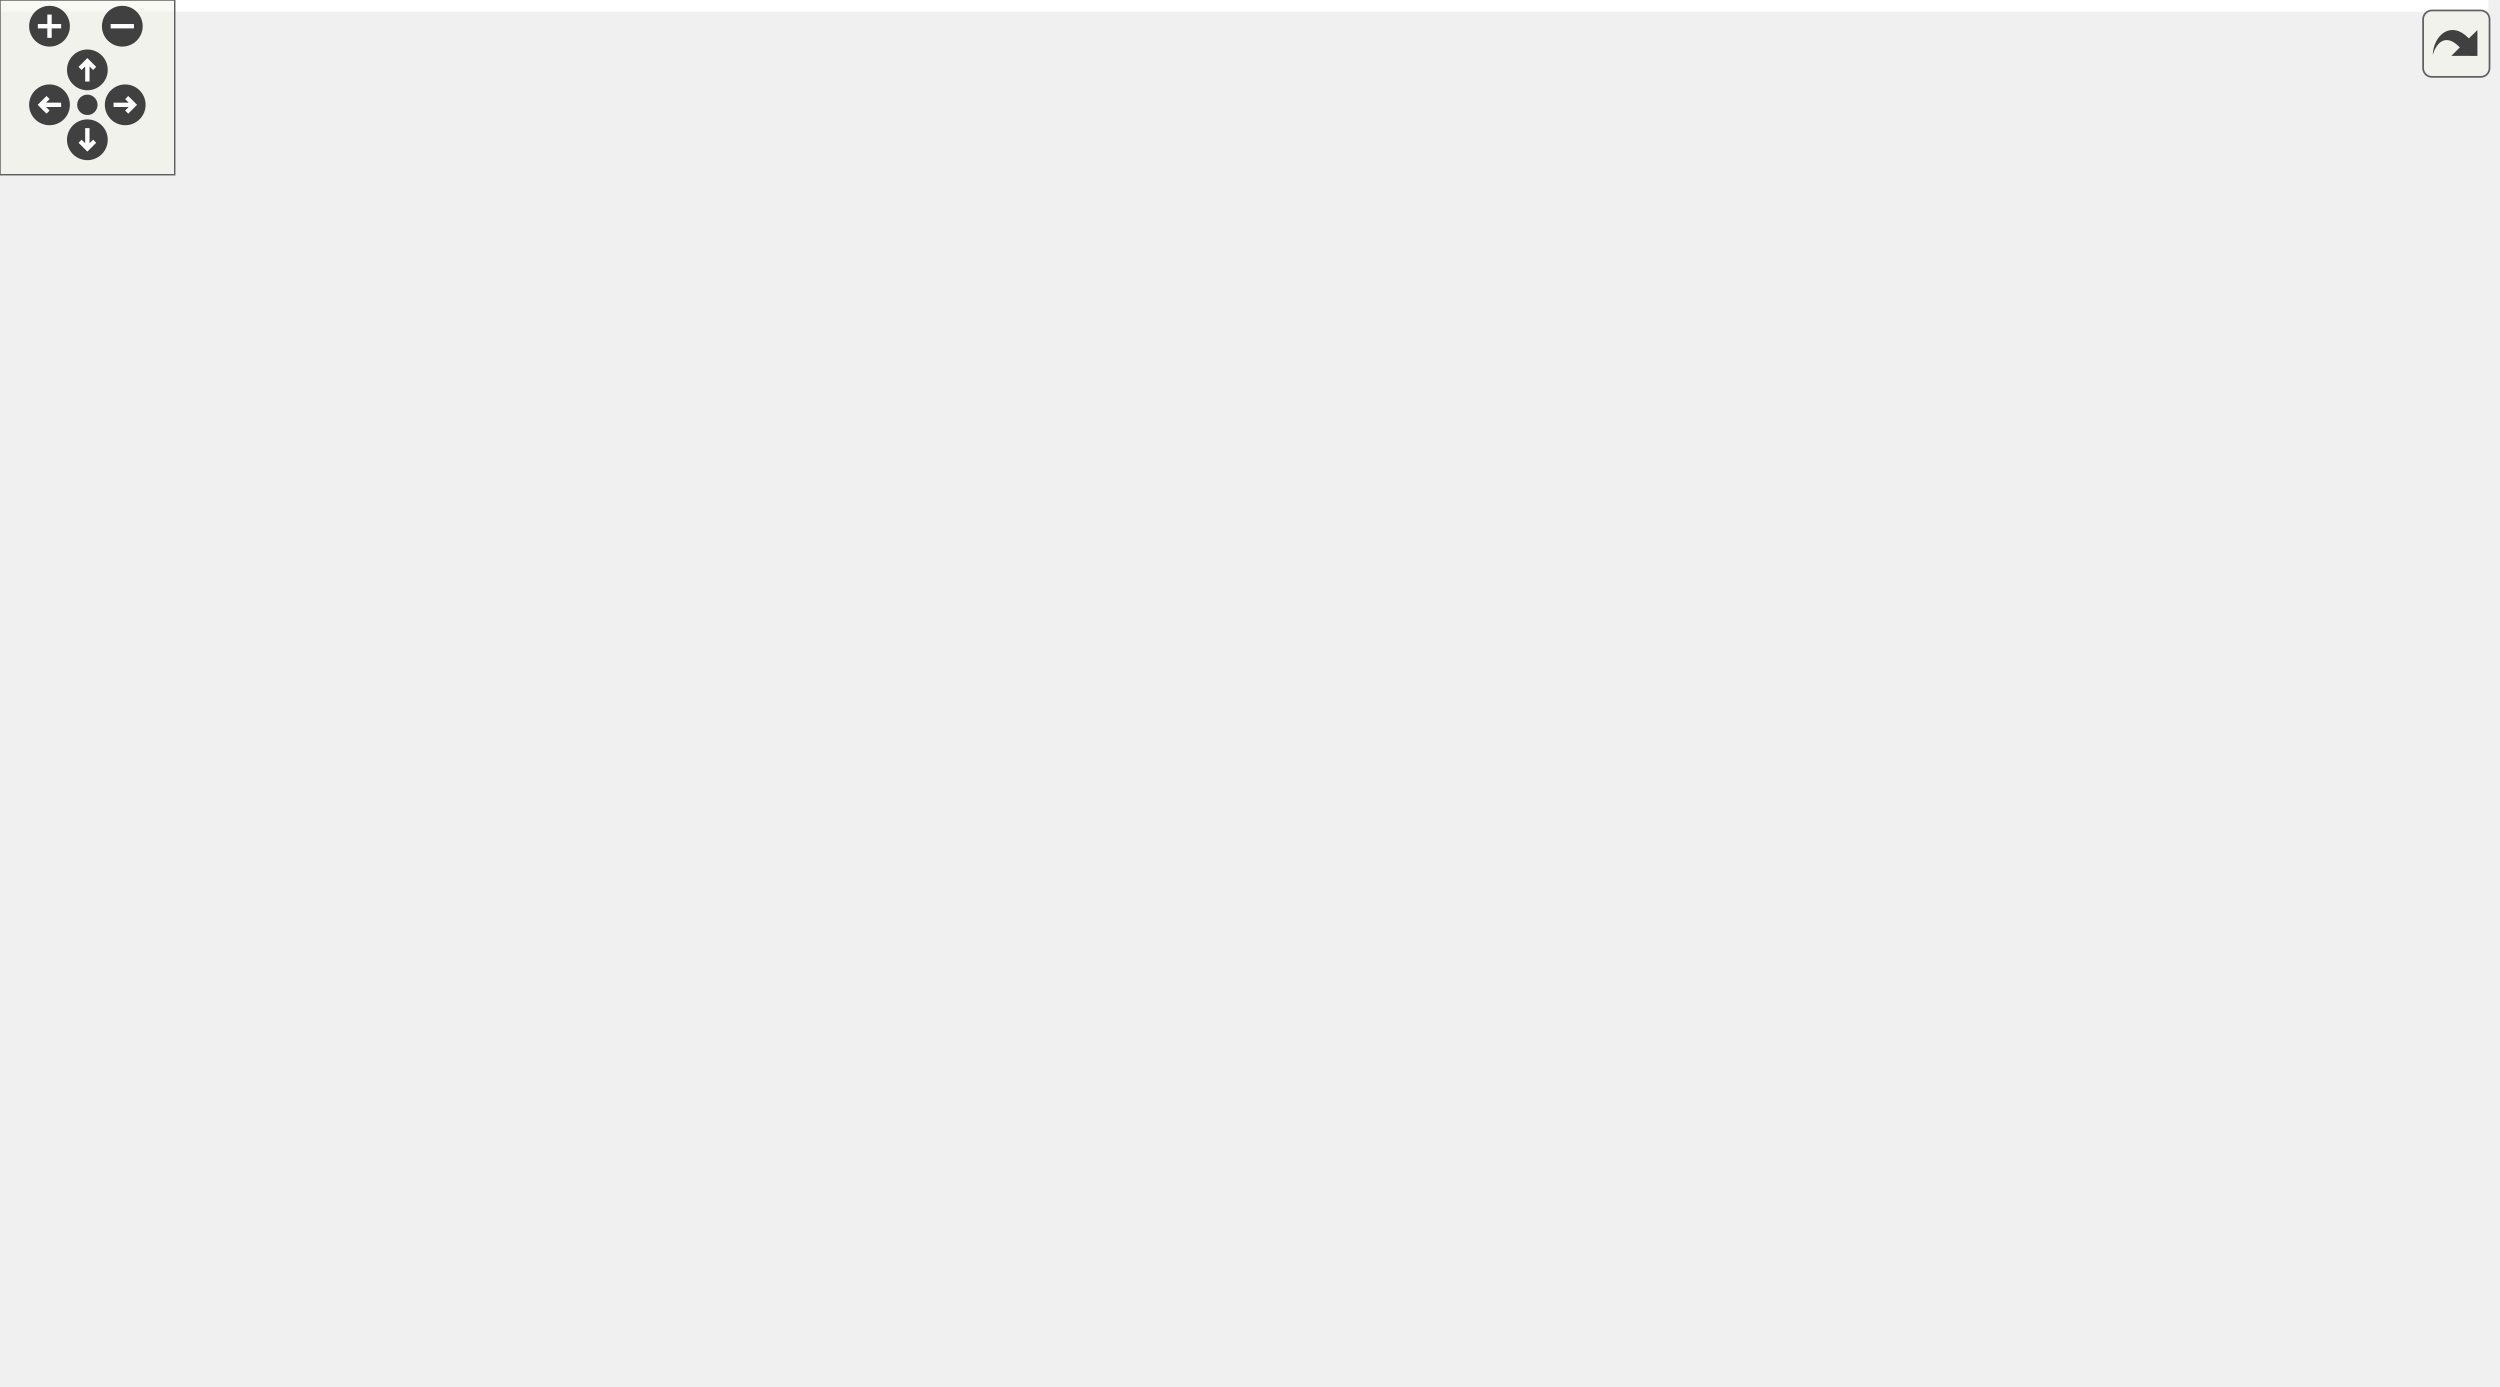
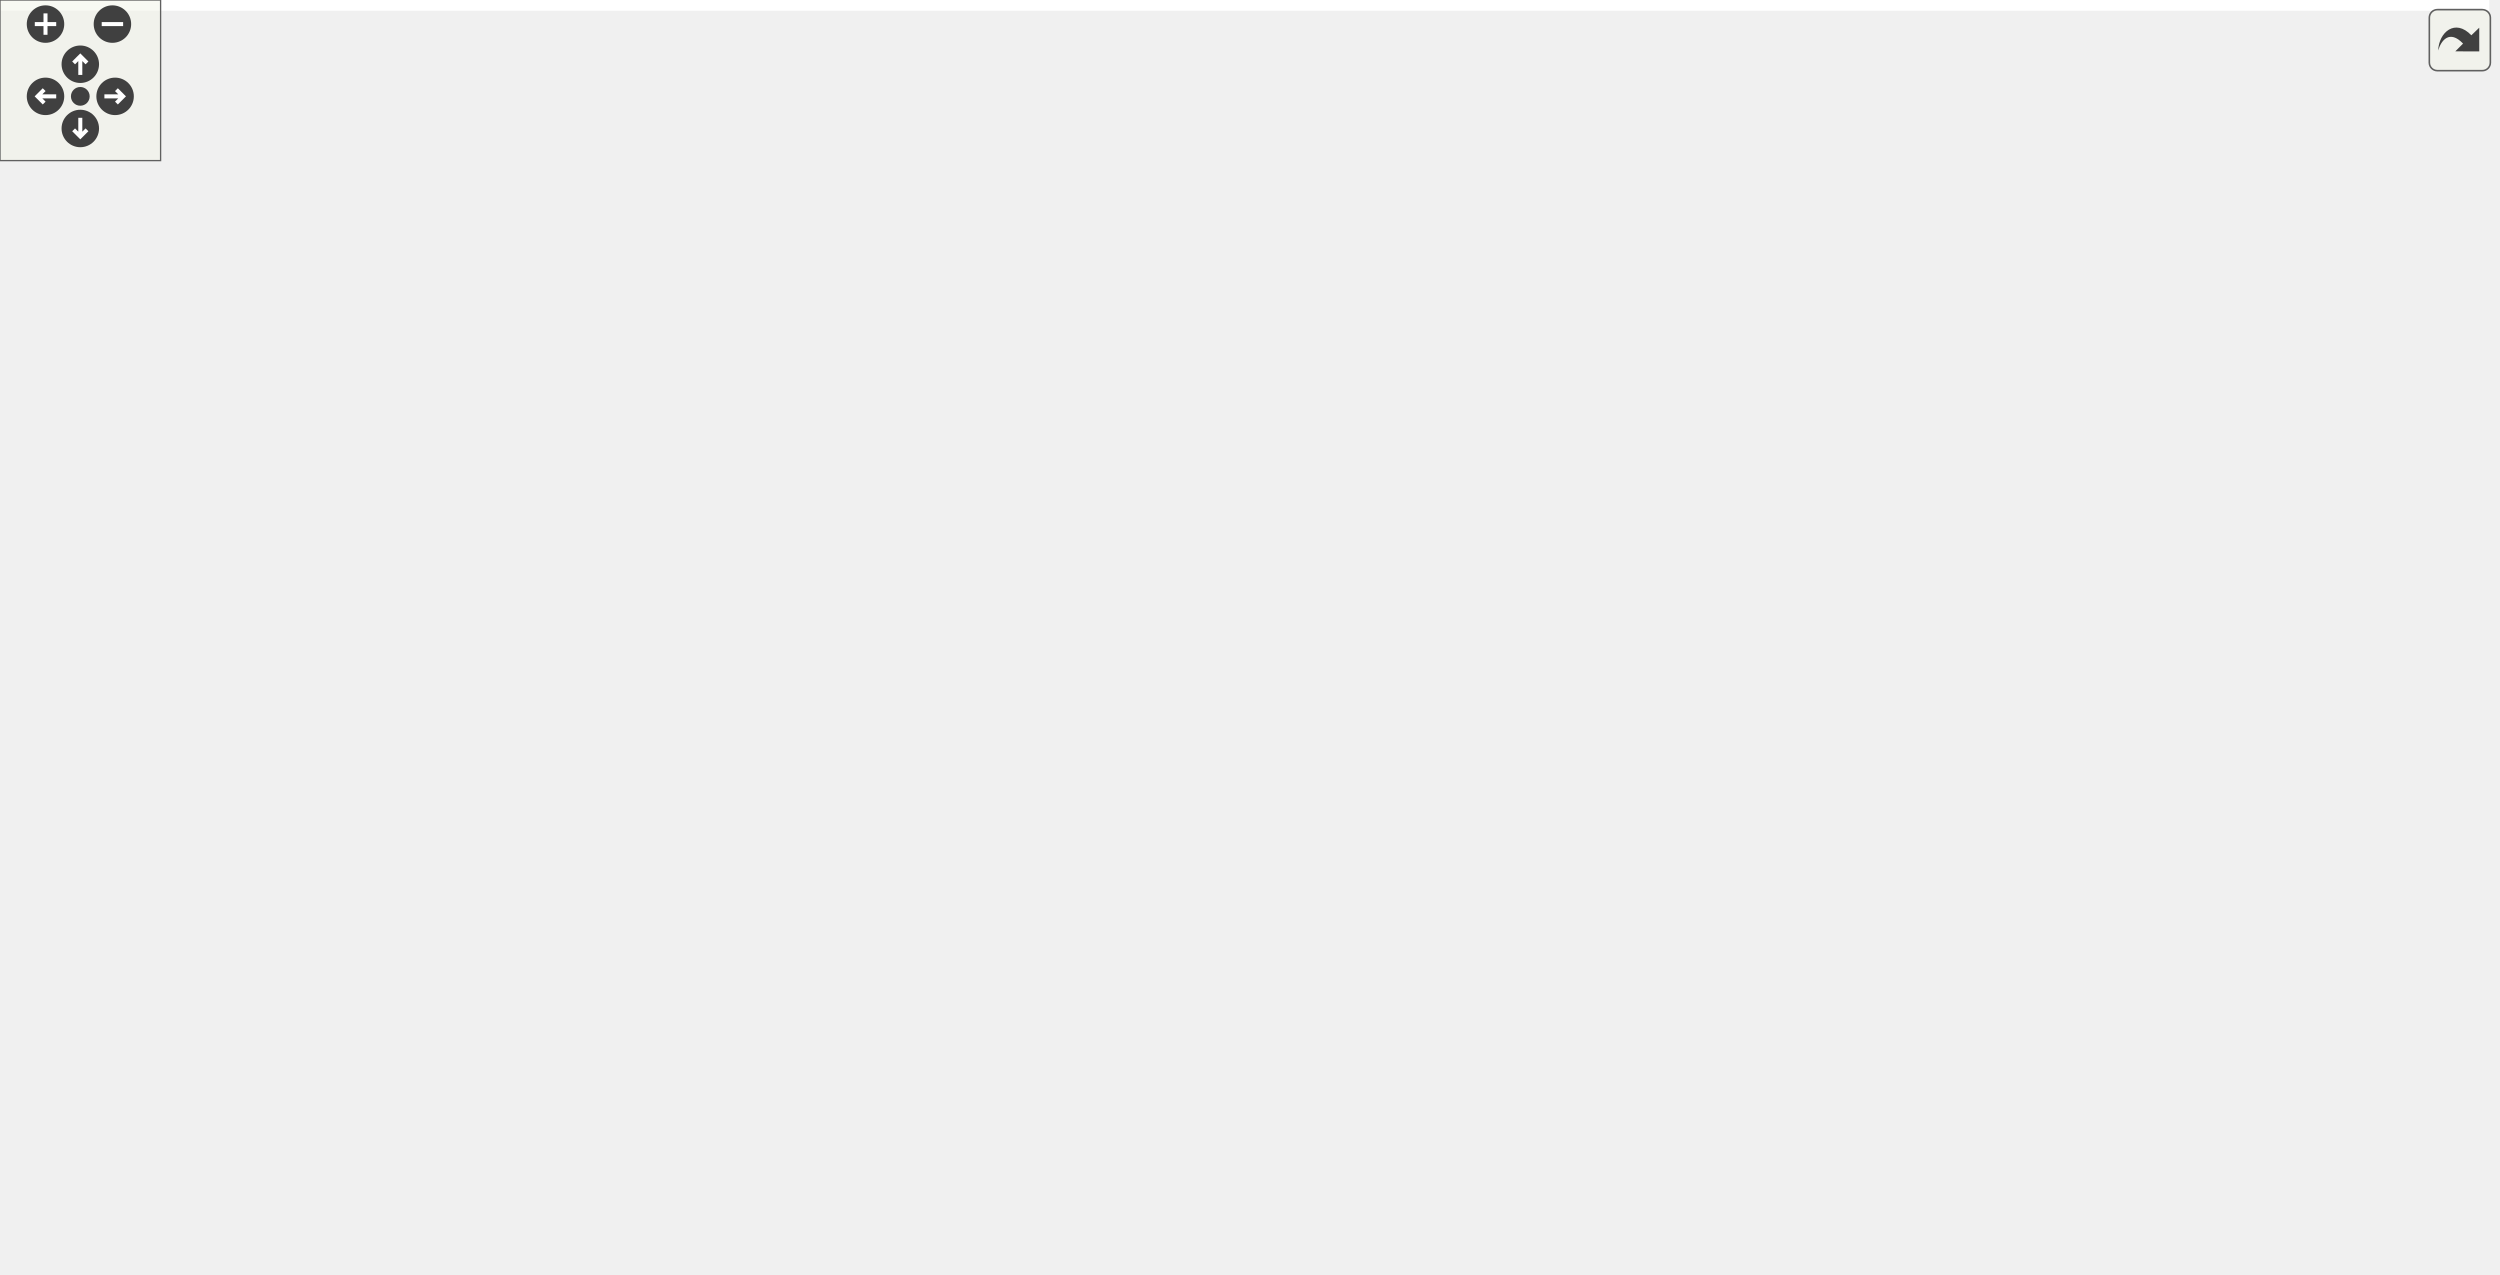
<svg xmlns="http://www.w3.org/2000/svg" xmlns:xlink="http://www.w3.org/1999/xlink" id="main" version="1.1" xml:space="preserve">
  <style type="text/css">
.edge:hover path { stroke: red; }
.edge:hover polygon { stroke: red; fill: red; }
</style>
  <defs>
    <circle id="rim" cx="0" cy="0" r="7" />
    <circle id="rim2" cx="0" cy="0" r="3.5" />
    <g id="zoomPlus">
      <use xlink:href="#rim" fill="#404040">
        <set attributeName="fill" to="#808080" begin="zoomplus.mouseover" end="zoomplus.mouseout" />
      </use>
      <path d="M-4,0h8M0,-4v8" fill="none" stroke="white" stroke-width="1.5" pointer-events="none" />
    </g>
    <g id="zoomMin">
      <use xlink:href="#rim" fill="#404040">
        <set attributeName="fill" to="#808080" begin="zoomminus.mouseover" end="zoomminus.mouseout" />
      </use>
      <path d="M-4,0h8" fill="none" stroke="white" stroke-width="1.5" pointer-events="none" />
    </g>
    <g id="dirArrow">
      <path fill="none" stroke="white" stroke-width="1.5" d="M0,-3.0v7 M-2.5,-0.5L0,-3.0L2.5,-0.5" />
    </g>
    <g id="resetDef">
      <use xlink:href="#rim2" fill="#404040">
        <set attributeName="fill" to="#808080" begin="reset.mouseover" end="reset.mouseout" />
      </use>
    </g>
  </defs>
  <svg id="graph" class="graph">
    <g id="viewport">
-       <polygon fill="white" stroke="none" points="-4,4 -4,-416 854.5,-416 854.5,4 -4,4" />
+       <polygon fill="white" stroke="none" points="-4,4 -4,-416 930,-416 930,4 -4,4" />
      <g id="node1" class="node">
-         <polygon fill="#bfbfbf" stroke="black" points="442,-392.5 442,-411.5 558,-411.5 558,-392.5 442,-392.5" />
-         <text text-anchor="middle" x="500" y="-399.5" font-family="Helvetica,sans-Serif" font-size="10.00">spec/test_framework.h</text>
+         <polygon fill="#bfbfbf" stroke="black" points="474,-392.5 474,-411.5 590,-411.5 590,-392.5 474,-392.5" />
+         <text text-anchor="middle" x="532" y="-399.5" font-family="Helvetica,sans-Serif" font-size="10.00">spec/test_framework.h</text>
      </g>
      <g id="node2" class="node">
        <g id="a_node2">
          <a xlink:href="ceptr_8h_source.html" target="_top" xlink:title="../src/ceptr.h">
-             <polygon fill="white" stroke="black" points="464,-336.5 464,-355.5 536,-355.5 536,-336.5 464,-336.5" />
-             <text text-anchor="middle" x="500" y="-343.5" font-family="Helvetica,sans-Serif" font-size="10.00">../src/ceptr.h</text>
+             <polygon fill="white" stroke="black" points="496,-336.5 496,-355.5 568,-355.5 568,-336.5 496,-336.5" />
+             <text text-anchor="middle" x="532" y="-343.5" font-family="Helvetica,sans-Serif" font-size="10.00">../src/ceptr.h</text>
          </a>
        </g>
      </g>
      <g id="edge1" class="edge">
-         <path fill="none" stroke="midnightblue" d="M500,-392.083C500,-385.006 500,-374.861 500,-365.986" />
-         <polygon fill="midnightblue" stroke="midnightblue" points="503.5,-365.751 500,-355.751 496.5,-365.751 503.5,-365.751" />
+         <path fill="none" stroke="midnightblue" d="M532,-392.083C532,-385.006 532,-374.861 532,-365.986" />
+         <polygon fill="midnightblue" stroke="midnightblue" points="535.5,-365.751 532,-355.751 528.5,-365.751 535.5,-365.751" />
      </g>
      <g id="node3" class="node">
        <polygon fill="white" stroke="#bfbfbf" points="358.5,-0.5 358.5,-19.5 407.5,-19.5 407.5,-0.5 358.5,-0.5" />
        <text text-anchor="middle" x="383" y="-7.5" font-family="Helvetica,sans-Serif" font-size="10.00">string.h</text>
      </g>
      <g id="edge2" class="edge">
-         <path fill="none" stroke="midnightblue" d="M536.137,-336.592C559.087,-329.789 588.265,-318.275 609,-300 633.938,-278.021 646,-268.241 646,-235 646,-235 646,-235 646,-177 646,-117.742 636.237,-93.063 590,-56 563.758,-34.965 469.352,-21.017 417.577,-14.767" />
-         <polygon fill="midnightblue" stroke="midnightblue" points="417.859,-11.276 407.519,-13.585 417.042,-18.228 417.859,-11.276" />
+         <path fill="none" stroke="midnightblue" d="M568.297,-342.038C601.729,-337.656 651.136,-326.811 685,-300 711.062,-279.366 722,-268.241 722,-235 722,-235 722,-235 722,-177 722,-42.535 504.209,-16.979 417.76,-12.131" />
+         <polygon fill="midnightblue" stroke="midnightblue" points="417.815,-8.63 407.653,-11.626 417.466,-15.621 417.815,-8.63" />
      </g>
      <g id="node4" class="node">
        <polygon fill="white" stroke="#bfbfbf" points="535,-56.5 535,-75.5 581,-75.5 581,-56.5 535,-56.5" />
        <text text-anchor="middle" x="558" y="-63.5" font-family="Helvetica,sans-Serif" font-size="10.00">stdio.h</text>
      </g>
      <g id="edge3" class="edge">
-         <path fill="none" stroke="midnightblue" d="M529.99,-336.389C549.098,-329.458 572.996,-317.875 588,-300 607.432,-276.849 608,-265.225 608,-235 608,-235 608,-235 608,-177 608,-141.184 585.76,-104.214 570.945,-83.56" />
-         <polygon fill="midnightblue" stroke="midnightblue" points="573.735,-81.446 564.952,-75.519 568.122,-85.629 573.735,-81.446" />
+         <path fill="none" stroke="midnightblue" d="M532,-336.442C532,-317.936 532,-272.812 532,-235 532,-235 532,-235 532,-177 532,-143.929 543.268,-106.729 550.968,-85.168" />
+         <polygon fill="midnightblue" stroke="midnightblue" points="554.293,-86.268 554.494,-75.675 547.731,-83.831 554.293,-86.268" />
      </g>
      <g id="node5" class="node">
        <polygon fill="white" stroke="#bfbfbf" points="19,-0.5 19,-19.5 67,-19.5 67,-0.5 19,-0.5" />
        <text text-anchor="middle" x="43" y="-7.5" font-family="Helvetica,sans-Serif" font-size="10.00">stdlib.h</text>
      </g>
      <g id="edge4" class="edge">
-         <path fill="none" stroke="midnightblue" d="M463.638,-344.763C348.58,-343.042 0,-329.992 0,-235 0,-235 0,-235 0,-121 0,-86.306 18.785,-49.42 31.523,-28.396" />
+         <path fill="none" stroke="midnightblue" d="M495.852,-345.242C376.113,-345.083 0,-336.506 0,-235 0,-235 0,-235 0,-121 0,-86.306 18.785,-49.42 31.523,-28.396" />
        <polygon fill="midnightblue" stroke="midnightblue" points="34.65,-29.998 37.021,-19.672 28.728,-26.266 34.65,-29.998" />
      </g>
      <g id="node6" class="node">
        <g id="a_node6">
          <a xlink:href="ceptr__error_8h_source.html" target="_top" xlink:title="ceptr_error.h">
-             <polygon fill="white" stroke="black" points="318.5,-168.5 318.5,-187.5 389.5,-187.5 389.5,-168.5 318.5,-168.5" />
-             <text text-anchor="middle" x="354" y="-175.5" font-family="Helvetica,sans-Serif" font-size="10.00">ceptr_error.h</text>
+             <polygon fill="white" stroke="black" points="366.5,-168.5 366.5,-187.5 437.5,-187.5 437.5,-168.5 366.5,-168.5" />
+             <text text-anchor="middle" x="402" y="-175.5" font-family="Helvetica,sans-Serif" font-size="10.00">ceptr_error.h</text>
          </a>
        </g>
      </g>
      <g id="edge5" class="edge">
-         <path fill="none" stroke="midnightblue" d="M492.15,-336.075C468.671,-309.38 398.737,-229.865 368.355,-195.322" />
-         <polygon fill="midnightblue" stroke="midnightblue" points="370.768,-192.766 361.536,-187.568 365.512,-197.389 370.768,-192.766" />
+         <path fill="none" stroke="midnightblue" d="M525.011,-336.075C504.193,-309.493 442.361,-230.538 415.128,-195.763" />
+         <polygon fill="midnightblue" stroke="midnightblue" points="417.631,-193.283 408.71,-187.568 412.12,-197.599 417.631,-193.283" />
      </g>
      <g id="node10" class="node">
        <g id="a_node10">
          <a xlink:href="tree_8h.html" target="_top" xlink:title="semantic trees header file ">
-             <polygon fill="white" stroke="black" points="313.5,-280.5 313.5,-299.5 354.5,-299.5 354.5,-280.5 313.5,-280.5" />
-             <text text-anchor="middle" x="334" y="-287.5" font-family="Helvetica,sans-Serif" font-size="10.00">tree.h</text>
+             <polygon fill="white" stroke="black" points="343.5,-280.5 343.5,-299.5 384.5,-299.5 384.5,-280.5 343.5,-280.5" />
+             <text text-anchor="middle" x="364" y="-287.5" font-family="Helvetica,sans-Serif" font-size="10.00">tree.h</text>
          </a>
        </g>
      </g>
      <g id="edge10" class="edge">
-         <path fill="none" stroke="midnightblue" d="M473.697,-336.444C443.999,-326.783 395.752,-311.088 364.448,-300.905" />
-         <polygon fill="midnightblue" stroke="midnightblue" points="365.516,-297.572 354.924,-297.807 363.351,-304.228 365.516,-297.572" />
-       </g>
-       <g id="node18" class="node">
-         <g id="a_node18">
+         <path fill="none" stroke="midnightblue" d="M505.38,-336.444C475.158,-326.729 425.953,-310.913 394.288,-300.735" />
+         <polygon fill="midnightblue" stroke="midnightblue" points="395.261,-297.372 384.67,-297.644 393.119,-304.036 395.261,-297.372" />
+       </g>
+       <g id="node19" class="node">
+         <g id="a_node19">
          <a xlink:href="stream_8h.html" target="_top" xlink:title="streams abstraction header file ">
-             <polygon fill="white" stroke="black" points="484.5,-224.5 484.5,-243.5 539.5,-243.5 539.5,-224.5 484.5,-224.5" />
-             <text text-anchor="middle" x="512" y="-231.5" font-family="Helvetica,sans-Serif" font-size="10.00">stream.h</text>
-           </a>
-         </g>
-       </g>
-       <g id="edge35" class="edge">
-         <path fill="none" stroke="midnightblue" d="M500.942,-336.368C502.878,-318.617 507.345,-277.666 509.971,-253.597" />
-         <polygon fill="midnightblue" stroke="midnightblue" points="513.458,-253.912 511.063,-243.591 506.499,-253.153 513.458,-253.912" />
-       </g>
-       <g id="node20" class="node">
-         <g id="a_node20">
-           <a xlink:href="mtree_8h.html" target="_top" xlink:title="semantic tree matrix header file `` ">
-             <polygon fill="white" stroke="black" points="110,-224.5 110,-243.5 160,-243.5 160,-224.5 110,-224.5" />
-             <text text-anchor="middle" x="135" y="-231.5" font-family="Helvetica,sans-Serif" font-size="10.00">mtree.h</text>
-           </a>
-         </g>
-       </g>
-       <g id="edge29" class="edge">
-         <path fill="none" stroke="midnightblue" d="M463.833,-338.293C424.194,-330.573 358.927,-316.776 304,-300 253.867,-284.688 197.341,-261.745 164.021,-247.609" />
-         <polygon fill="midnightblue" stroke="midnightblue" points="165.028,-244.234 154.457,-243.523 162.278,-250.671 165.028,-244.234" />
+             <polygon fill="white" stroke="black" points="560.5,-224.5 560.5,-243.5 615.5,-243.5 615.5,-224.5 560.5,-224.5" />
+             <text text-anchor="middle" x="588" y="-231.5" font-family="Helvetica,sans-Serif" font-size="10.00">stream.h</text>
+           </a>
+         </g>
+       </g>
+       <g id="edge36" class="edge">
+         <path fill="none" stroke="midnightblue" d="M536.394,-336.368C545.554,-318.376 566.847,-276.55 579.026,-252.627" />
+         <polygon fill="midnightblue" stroke="midnightblue" points="582.208,-254.091 583.626,-243.591 575.97,-250.915 582.208,-254.091" />
      </g>
      <g id="node21" class="node">
        <g id="a_node21">
+           <a xlink:href="mtree_8h.html" target="_top" xlink:title="semantic tree matrix header file `` ">
+             <polygon fill="white" stroke="black" points="134,-224.5 134,-243.5 184,-243.5 184,-224.5 134,-224.5" />
+             <text text-anchor="middle" x="159" y="-231.5" font-family="Helvetica,sans-Serif" font-size="10.00">mtree.h</text>
+           </a>
+         </g>
+       </g>
+       <g id="edge30" class="edge">
+         <path fill="none" stroke="midnightblue" d="M495.861,-338.28C455.884,-330.501 389.744,-316.608 334,-300 282.124,-284.545 223.452,-261.59 188.93,-247.499" />
+         <polygon fill="midnightblue" stroke="midnightblue" points="190.023,-244.164 179.443,-243.601 187.363,-250.639 190.023,-244.164" />
+       </g>
+       <g id="node22" class="node">
+         <g id="a_node22">
          <a xlink:href="util_8h.html" target="_top" xlink:title="util.h">
-             <polygon fill="white" stroke="black" points="677,-112.5 677,-131.5 715,-131.5 715,-112.5 677,-112.5" />
-             <text text-anchor="middle" x="696" y="-119.5" font-family="Helvetica,sans-Serif" font-size="10.00">util.h</text>
-           </a>
-         </g>
-       </g>
-       <g id="edge36" class="edge">
-         <path fill="none" stroke="midnightblue" d="M536.005,-345.106C572.562,-343.17 628.183,-334.247 660,-300 701.215,-255.638 700.736,-177.492 698.012,-141.77" />
-         <polygon fill="midnightblue" stroke="midnightblue" points="701.493,-141.4 697.099,-131.759 694.522,-142.036 701.493,-141.4" />
-       </g>
-       <g id="node24" class="node">
-         <g id="a_node24">
+             <polygon fill="white" stroke="black" points="753,-112.5 753,-131.5 791,-131.5 791,-112.5 753,-112.5" />
+             <text text-anchor="middle" x="772" y="-119.5" font-family="Helvetica,sans-Serif" font-size="10.00">util.h</text>
+           </a>
+         </g>
+       </g>
+       <g id="edge37" class="edge">
+         <path fill="none" stroke="midnightblue" d="M568.342,-341.701C620.535,-336.206 712.983,-323.399 736,-300 778.464,-256.831 777.35,-178.079 774.239,-141.986" />
+         <polygon fill="midnightblue" stroke="midnightblue" points="777.703,-141.462 773.211,-131.866 770.739,-142.169 777.703,-141.462" />
+       </g>
+       <g id="node25" class="node">
+         <g id="a_node25">
          <a xlink:href="debug_8h.html" target="_top" xlink:title="debug.h">
-             <polygon fill="white" stroke="black" points="528.5,-280.5 528.5,-299.5 579.5,-299.5 579.5,-280.5 528.5,-280.5" />
-             <text text-anchor="middle" x="554" y="-287.5" font-family="Helvetica,sans-Serif" font-size="10.00">debug.h</text>
-           </a>
-         </g>
-       </g>
-       <g id="edge41" class="edge">
-         <path fill="none" stroke="midnightblue" d="M508.917,-336.083C516.78,-328.22 528.431,-316.569 537.919,-307.081" />
-         <polygon fill="midnightblue" stroke="midnightblue" points="540.653,-309.297 545.249,-299.751 535.703,-304.347 540.653,-309.297" />
+             <polygon fill="white" stroke="black" points="625.5,-280.5 625.5,-299.5 676.5,-299.5 676.5,-280.5 625.5,-280.5" />
+             <text text-anchor="middle" x="651" y="-287.5" font-family="Helvetica,sans-Serif" font-size="10.00">debug.h</text>
+           </a>
+         </g>
+       </g>
+       <g id="edge42" class="edge">
+         <path fill="none" stroke="midnightblue" d="M550.856,-336.444C570.266,-327.636 600.73,-313.812 622.965,-303.722" />
+         <polygon fill="midnightblue" stroke="midnightblue" points="624.572,-306.836 632.232,-299.516 621.68,-300.462 624.572,-306.836" />
      </g>
      <g id="edge6" class="edge">
-         <path fill="none" stroke="midnightblue" d="M370.008,-168.368C405.461,-149.251 490.812,-103.229 533.221,-80.361" />
-         <polygon fill="midnightblue" stroke="midnightblue" points="534.926,-83.418 542.067,-75.591 531.604,-77.257 534.926,-83.418" />
+         <path fill="none" stroke="midnightblue" d="M414.241,-168.368C440.897,-149.573 504.438,-104.768 537.389,-81.533" />
+         <polygon fill="midnightblue" stroke="midnightblue" points="539.66,-84.215 545.816,-75.591 535.626,-78.494 539.66,-84.215" />
      </g>
      <g id="node7" class="node">
        <polygon fill="white" stroke="#bfbfbf" points="308,-112.5 308,-131.5 358,-131.5 358,-112.5 308,-112.5" />
        <text text-anchor="middle" x="333" y="-119.5" font-family="Helvetica,sans-Serif" font-size="10.00">signal.h</text>
      </g>
      <g id="edge7" class="edge">
-         <path fill="none" stroke="midnightblue" d="M350.532,-168.083C347.688,-160.77 343.571,-150.181 340.04,-141.103" />
-         <polygon fill="midnightblue" stroke="midnightblue" points="343.29,-139.803 336.403,-131.751 336.766,-142.34 343.29,-139.803" />
+         <path fill="none" stroke="midnightblue" d="M390.914,-168.324C380.514,-160.185 364.739,-147.839 352.278,-138.087" />
+         <polygon fill="midnightblue" stroke="midnightblue" points="354.32,-135.241 344.288,-131.834 350.006,-140.753 354.32,-135.241" />
      </g>
      <g id="node8" class="node">
        <polygon fill="white" stroke="#bfbfbf" points="376,-112.5 376,-131.5 428,-131.5 428,-112.5 376,-112.5" />
        <text text-anchor="middle" x="402" y="-119.5" font-family="Helvetica,sans-Serif" font-size="10.00">assert.h</text>
      </g>
      <g id="edge8" class="edge">
-         <path fill="none" stroke="midnightblue" d="M361.926,-168.083C368.846,-160.298 379.065,-148.801 387.452,-139.367" />
-         <polygon fill="midnightblue" stroke="midnightblue" points="390.194,-141.55 394.221,-131.751 384.962,-136.9 390.194,-141.55" />
+         <path fill="none" stroke="midnightblue" d="M402,-168.083C402,-161.006 402,-150.861 402,-141.986" />
+         <polygon fill="midnightblue" stroke="midnightblue" points="405.5,-141.751 402,-131.751 398.5,-141.751 405.5,-141.751" />
      </g>
      <g id="node9" class="node">
        <polygon fill="white" stroke="#bfbfbf" points="236,-112.5 236,-131.5 290,-131.5 290,-112.5 236,-112.5" />
        <text text-anchor="middle" x="263" y="-119.5" font-family="Helvetica,sans-Serif" font-size="10.00">setjmp.h</text>
      </g>
      <g id="edge9" class="edge">
-         <path fill="none" stroke="midnightblue" d="M339.379,-168.324C325.051,-159.822 302.987,-146.729 286.251,-136.797" />
-         <polygon fill="midnightblue" stroke="midnightblue" points="287.97,-133.748 277.584,-131.655 284.398,-139.768 287.97,-133.748" />
+         <path fill="none" stroke="midnightblue" d="M379.975,-168.444C356.896,-159.478 320.438,-145.314 294.359,-135.183" />
+         <polygon fill="midnightblue" stroke="midnightblue" points="295.511,-131.875 284.922,-131.516 292.976,-138.4 295.511,-131.875" />
      </g>
      <g id="edge11" class="edge">
-         <path fill="none" stroke="midnightblue" d="M342.357,-280.413C363.329,-258.189 417.871,-196.032 437,-132 448.678,-92.911 418.261,-49.912 398.468,-27.179" />
-         <polygon fill="midnightblue" stroke="midnightblue" points="400.823,-24.565 391.512,-19.509 395.637,-29.267 400.823,-24.565" />
+         <path fill="none" stroke="midnightblue" d="M374.679,-280.386C393.431,-264.489 431.65,-228.443 446,-188 466.848,-129.246 421.447,-59.56 397.101,-28.017" />
+         <polygon fill="midnightblue" stroke="midnightblue" points="399.556,-25.482 390.59,-19.838 394.08,-29.842 399.556,-25.482" />
      </g>
      <g id="edge12" class="edge">
-         <path fill="none" stroke="midnightblue" d="M313.307,-289.075C270.872,-288.389 172.023,-282.423 101,-244 65.615,-224.857 38,-219.231 38,-179 38,-179 38,-179 38,-121 38,-88.915 40.149,-51.62 41.629,-29.737" />
+         <path fill="none" stroke="midnightblue" d="M343.254,-288.228C300.614,-285.979 200.768,-277.281 125,-244 80.809,-224.589 38,-227.267 38,-179 38,-179 38,-179 38,-121 38,-88.915 40.149,-51.62 41.629,-29.737" />
        <polygon fill="midnightblue" stroke="midnightblue" points="45.135,-29.773 42.346,-19.552 38.153,-29.281 45.135,-29.773" />
      </g>
      <g id="edge13" class="edge">
-         <path fill="none" stroke="midnightblue" d="M335.569,-280.368C338.797,-262.617 346.242,-221.666 350.619,-197.597" />
-         <polygon fill="midnightblue" stroke="midnightblue" points="354.093,-198.056 352.438,-187.591 347.205,-196.804 354.093,-198.056" />
+         <path fill="none" stroke="midnightblue" d="M366.982,-280.368C373.142,-262.537 387.389,-221.295 395.688,-197.272" />
+         <polygon fill="midnightblue" stroke="midnightblue" points="399.075,-198.186 399.032,-187.591 392.459,-195.9 399.075,-198.186" />
      </g>
      <g id="node11" class="node">
        <g id="a_node11">
          <a xlink:href="sys__defs_8h.html" target="_top" xlink:title="Defines types and vars for system defined semantics. ">
-             <polygon fill="white" stroke="black" points="180.5,-168.5 180.5,-187.5 245.5,-187.5 245.5,-168.5 180.5,-168.5" />
-             <text text-anchor="middle" x="213" y="-175.5" font-family="Helvetica,sans-Serif" font-size="10.00">sys_defs.h</text>
+             <polygon fill="white" stroke="black" points="199.5,-168.5 199.5,-187.5 264.5,-187.5 264.5,-168.5 199.5,-168.5" />
+             <text text-anchor="middle" x="232" y="-175.5" font-family="Helvetica,sans-Serif" font-size="10.00">sys_defs.h</text>
          </a>
        </g>
      </g>
      <g id="edge14" class="edge">
-         <path fill="none" stroke="midnightblue" d="M324.505,-280.368C304.095,-261.814 255.804,-217.913 229.981,-194.438" />
-         <polygon fill="midnightblue" stroke="midnightblue" points="232.204,-191.728 222.451,-187.591 227.496,-196.908 232.204,-191.728" />
+         <path fill="none" stroke="midnightblue" d="M353.642,-280.368C331.28,-261.733 278.239,-217.532 250.161,-194.134" />
+         <polygon fill="midnightblue" stroke="midnightblue" points="252.233,-191.305 242.31,-187.591 247.751,-196.682 252.233,-191.305" />
      </g>
      <g id="node12" class="node">
        <g id="a_node12">
          <a xlink:href="ceptr__types_8h_source.html" target="_top" xlink:title="ceptr_types.h">
            <polygon fill="white" stroke="black" points="142,-112.5 142,-131.5 218,-131.5 218,-112.5 142,-112.5" />
            <text text-anchor="middle" x="180" y="-119.5" font-family="Helvetica,sans-Serif" font-size="10.00">ceptr_types.h</text>
          </a>
        </g>
      </g>
-       <g id="edge25" class="edge">
-         <path fill="none" stroke="midnightblue" d="M330.019,-280.462C319.835,-259.312 291.007,-203.633 254,-168 240.584,-155.082 222.826,-144.129 208.069,-136.265" />
-         <polygon fill="midnightblue" stroke="midnightblue" points="209.376,-133.002 198.88,-131.553 206.182,-139.23 209.376,-133.002" />
-       </g>
-       <g id="node17" class="node">
-         <g id="a_node17">
+       <g id="edge26" class="edge">
+         <path fill="none" stroke="midnightblue" d="M359.387,-280.267C347.61,-258.674 314.412,-202.062 273,-168 255.856,-153.899 233.554,-142.915 215.087,-135.33" />
+         <polygon fill="midnightblue" stroke="midnightblue" points="216.14,-131.983 205.554,-131.571 213.573,-138.495 216.14,-131.983" />
+       </g>
+       <g id="node18" class="node">
+         <g id="a_node18">
          <a xlink:href="base__defs_8h.html" target="_top" xlink:title="auto-generated system definitions ">
-             <polygon fill="white" stroke="black" points="178,-224.5 178,-243.5 248,-243.5 248,-224.5 178,-224.5" />
-             <text text-anchor="middle" x="213" y="-231.5" font-family="Helvetica,sans-Serif" font-size="10.00">base_defs.h</text>
-           </a>
-         </g>
-       </g>
-       <g id="edge23" class="edge">
-         <path fill="none" stroke="midnightblue" d="M314.827,-280.444C295.091,-271.636 264.115,-257.812 241.507,-247.722" />
-         <polygon fill="midnightblue" stroke="midnightblue" points="242.641,-244.396 232.083,-243.516 239.789,-250.788 242.641,-244.396" />
-       </g>
-       <g id="edge26" class="edge">
-         <path fill="none" stroke="midnightblue" d="M354.767,-282.7C384.107,-273.799 438.17,-257.398 474.604,-246.345" />
-         <polygon fill="midnightblue" stroke="midnightblue" points="475.825,-249.632 484.378,-243.38 473.793,-242.933 475.825,-249.632" />
+             <polygon fill="white" stroke="black" points="202,-224.5 202,-243.5 272,-243.5 272,-224.5 202,-224.5" />
+             <text text-anchor="middle" x="237" y="-231.5" font-family="Helvetica,sans-Serif" font-size="10.00">base_defs.h</text>
+           </a>
+         </g>
+       </g>
+       <g id="edge24" class="edge">
+         <path fill="none" stroke="midnightblue" d="M343.876,-280.444C322.976,-271.557 290.065,-257.563 266.284,-247.451" />
+         <polygon fill="midnightblue" stroke="midnightblue" points="267.602,-244.208 257.029,-243.516 264.862,-250.65 267.602,-244.208" />
+       </g>
+       <g id="edge27" class="edge">
+         <path fill="none" stroke="midnightblue" d="M384.672,-284.017C422.41,-274.919 502.95,-255.503 550.559,-244.026" />
+         <polygon fill="midnightblue" stroke="midnightblue" points="551.576,-247.381 560.477,-241.635 549.935,-240.576 551.576,-247.381" />
      </g>
      <g id="edge15" class="edge">
-         <path fill="none" stroke="midnightblue" d="M207.551,-168.083C202.986,-160.613 196.332,-149.724 190.707,-140.52" />
-         <polygon fill="midnightblue" stroke="midnightblue" points="193.549,-138.459 185.348,-131.751 187.576,-142.109 193.549,-138.459" />
+         <path fill="none" stroke="midnightblue" d="M223.413,-168.083C215.841,-160.22 204.622,-148.569 195.486,-139.081" />
+         <polygon fill="midnightblue" stroke="midnightblue" points="197.885,-136.527 188.427,-131.751 192.842,-141.382 197.885,-136.527" />
      </g>
      <g id="edge17" class="edge">
        <path fill="none" stroke="midnightblue" d="M218.189,-113.508C221.167,-112.979 224.13,-112.469 227,-112 335.523,-94.246 464.874,-78.105 524.662,-70.927" />
        <polygon fill="midnightblue" stroke="midnightblue" points="525.146,-74.394 534.66,-69.733 524.315,-67.444 525.146,-74.394" />
      </g>
      <g id="node13" class="node">
-         <polygon fill="white" stroke="#bfbfbf" points="671.5,-56.5 671.5,-75.5 720.5,-75.5 720.5,-56.5 671.5,-56.5" />
-         <text text-anchor="middle" x="696" y="-63.5" font-family="Helvetica,sans-Serif" font-size="10.00">stdint.h</text>
+         <polygon fill="white" stroke="#bfbfbf" points="747.5,-56.5 747.5,-75.5 796.5,-75.5 796.5,-56.5 747.5,-56.5" />
+         <text text-anchor="middle" x="772" y="-63.5" font-family="Helvetica,sans-Serif" font-size="10.00">stdint.h</text>
      </g>
      <g id="edge16" class="edge">
-         <path fill="none" stroke="midnightblue" d="M218.169,-113.381C221.152,-112.881 224.122,-112.413 227,-112 311.104,-99.94 567.558,-77.819 661.253,-69.909" />
-         <polygon fill="midnightblue" stroke="midnightblue" points="661.671,-73.386 671.342,-69.058 661.083,-66.41 661.671,-73.386" />
+         <path fill="none" stroke="midnightblue" d="M218.163,-113.339C221.147,-112.848 224.119,-112.394 227,-112 418.887,-85.782 651.019,-72.774 737.418,-68.571" />
+         <polygon fill="midnightblue" stroke="midnightblue" points="737.633,-72.065 747.454,-68.091 737.298,-65.073 737.633,-72.065" />
      </g>
      <g id="node14" class="node">
        <g id="a_node14">
          <a xlink:href="uthash_8h_source.html" target="_top" xlink:title="uthash.h">
            <polygon fill="white" stroke="black" points="104,-56.5 104,-75.5 158,-75.5 158,-56.5 104,-56.5" />
            <text text-anchor="middle" x="131" y="-63.5" font-family="Helvetica,sans-Serif" font-size="10.00">uthash.h</text>
          </a>
        </g>
      </g>
      <g id="edge18" class="edge">
        <path fill="none" stroke="midnightblue" d="M171.909,-112.083C164.845,-104.298 154.412,-92.802 145.851,-83.367" />
        <polygon fill="midnightblue" stroke="midnightblue" points="148.253,-80.805 138.941,-75.751 143.069,-85.509 148.253,-80.805" />
      </g>
+       <g id="node17" class="node">
+         <polygon fill="white" stroke="#bfbfbf" points="214,-56.5 214,-75.5 270,-75.5 270,-56.5 214,-56.5" />
+         <text text-anchor="middle" x="242" y="-63.5" font-family="Helvetica,sans-Serif" font-size="10.00">stdbool.h</text>
+       </g>
+       <g id="edge23" class="edge">
+         <path fill="none" stroke="midnightblue" d="M189.961,-112.324C199.127,-104.341 212.937,-92.313 224.028,-82.653" />
+         <polygon fill="midnightblue" stroke="midnightblue" points="226.615,-85.041 231.857,-75.834 222.018,-79.762 226.615,-85.041" />
+       </g>
      <g id="edge19" class="edge">
        <path fill="none" stroke="midnightblue" d="M158.342,-58.974C162.902,-57.976 167.584,-56.956 172,-56 234.097,-42.563 306.54,-27.176 348.356,-18.323" />
        <polygon fill="midnightblue" stroke="midnightblue" points="349.243,-21.712 358.302,-16.218 347.794,-14.864 349.243,-21.712" />
      </g>
      <g id="edge21" class="edge">
        <path fill="none" stroke="midnightblue" d="M116.861,-56.324C103.134,-47.9 82.064,-34.971 65.936,-25.074" />
        <polygon fill="midnightblue" stroke="midnightblue" points="67.457,-21.902 57.104,-19.654 63.796,-27.868 67.457,-21.902" />
      </g>
      <g id="node15" class="node">
        <polygon fill="white" stroke="#bfbfbf" points="173,-0.5 173,-19.5 225,-19.5 225,-0.5 173,-0.5" />
        <text text-anchor="middle" x="199" y="-7.5" font-family="Helvetica,sans-Serif" font-size="10.00">stddef.h</text>
      </g>
      <g id="edge20" class="edge">
        <path fill="none" stroke="midnightblue" d="M141.925,-56.324C152.175,-48.185 167.721,-35.84 180.001,-26.087" />
        <polygon fill="midnightblue" stroke="midnightblue" points="182.221,-28.794 187.876,-19.834 177.868,-23.312 182.221,-28.794" />
      </g>
      <g id="node16" class="node">
        <polygon fill="white" stroke="#bfbfbf" points="95.5,-0.5 95.5,-19.5 154.5,-19.5 154.5,-0.5 95.5,-0.5" />
        <text text-anchor="middle" x="125" y="-7.5" font-family="Helvetica,sans-Serif" font-size="10.00">inttypes.h</text>
      </g>
      <g id="edge22" class="edge">
        <path fill="none" stroke="midnightblue" d="M130.009,-56.083C129.214,-48.927 128.071,-38.635 127.077,-29.691" />
        <polygon fill="midnightblue" stroke="midnightblue" points="130.555,-29.303 125.972,-19.751 123.598,-30.076 130.555,-29.303" />
      </g>
-       <g id="edge24" class="edge">
-         <path fill="none" stroke="midnightblue" d="M213,-224.083C213,-217.006 213,-206.861 213,-197.986" />
-         <polygon fill="midnightblue" stroke="midnightblue" points="216.5,-197.751 213,-187.751 209.5,-197.751 216.5,-197.751" />
-       </g>
-       <g id="edge27" class="edge">
-         <path fill="none" stroke="midnightblue" d="M500.991,-224.164C487.31,-212.034 466.715,-189.299 475,-168 482.869,-147.771 494.037,-148.617 508,-132 521.395,-116.059 535.804,-97.118 545.696,-83.807" />
-         <polygon fill="midnightblue" stroke="midnightblue" points="548.633,-85.722 551.755,-75.597 543.001,-81.565 548.633,-85.722" />
-       </g>
-       <g id="node19" class="node">
-         <polygon fill="white" stroke="#bfbfbf" points="484.5,-168.5 484.5,-187.5 541.5,-187.5 541.5,-168.5 484.5,-168.5" />
-         <text text-anchor="middle" x="513" y="-175.5" font-family="Helvetica,sans-Serif" font-size="10.00">pthread.h</text>
+       <g id="edge25" class="edge">
+         <path fill="none" stroke="midnightblue" d="M236.174,-224.083C235.519,-217.006 234.58,-206.861 233.758,-197.986" />
+         <polygon fill="midnightblue" stroke="midnightblue" points="237.217,-197.386 232.81,-187.751 230.247,-198.031 237.217,-197.386" />
      </g>
      <g id="edge28" class="edge">
-         <path fill="none" stroke="midnightblue" d="M512.165,-224.083C512.296,-217.006 512.484,-206.861 512.648,-197.986" />
-         <polygon fill="midnightblue" stroke="midnightblue" points="516.152,-197.814 512.838,-187.751 509.153,-197.685 516.152,-197.814" />
-       </g>
-       <g id="edge30" class="edge">
-         <path fill="none" stroke="midnightblue" d="M131.819,-224.449C124.533,-203.271 109.033,-147.532 133,-112 158.106,-74.779 285.952,-36.631 348.475,-19.843" />
-         <polygon fill="midnightblue" stroke="midnightblue" points="349.512,-23.189 358.28,-17.241 347.717,-16.423 349.512,-23.189" />
+         <path fill="none" stroke="midnightblue" d="M586.387,-224.075C581.665,-197.945 567.797,-121.211 561.357,-85.577" />
+         <polygon fill="midnightblue" stroke="midnightblue" points="564.771,-84.786 559.548,-75.568 557.883,-86.031 564.771,-84.786" />
+       </g>
+       <g id="node20" class="node">
+         <polygon fill="white" stroke="#bfbfbf" points="598.5,-168.5 598.5,-187.5 655.5,-187.5 655.5,-168.5 598.5,-168.5" />
+         <text text-anchor="middle" x="627" y="-175.5" font-family="Helvetica,sans-Serif" font-size="10.00">pthread.h</text>
+       </g>
+       <g id="edge29" class="edge">
+         <path fill="none" stroke="midnightblue" d="M594.44,-224.083C599.949,-216.455 608.031,-205.264 614.765,-195.941" />
+         <polygon fill="midnightblue" stroke="midnightblue" points="617.662,-197.907 620.68,-187.751 611.987,-193.809 617.662,-197.907" />
      </g>
      <g id="edge31" class="edge">
-         <path fill="none" stroke="midnightblue" d="M126.753,-224.343C118.928,-215.726 107.308,-201.825 100,-188 71.388,-133.875 53.887,-62.809 46.737,-29.603" />
-         <polygon fill="midnightblue" stroke="midnightblue" points="50.104,-28.603 44.638,-19.527 43.251,-30.03 50.104,-28.603" />
+         <path fill="none" stroke="midnightblue" d="M153.472,-224.324C141.143,-203.786 113.931,-150.989 133,-112 141.906,-93.791 186.786,-64.896 205,-56 251.662,-33.21 311.023,-21.202 348.022,-15.482" />
+         <polygon fill="midnightblue" stroke="midnightblue" points="348.909,-18.89 358.291,-13.968 347.888,-11.964 348.909,-18.89" />
      </g>
      <g id="edge32" class="edge">
-         <path fill="none" stroke="midnightblue" d="M160.236,-226.259C163.188,-225.489 166.159,-224.721 169,-224 216.441,-211.953 270.897,-198.786 308.38,-189.826" />
-         <polygon fill="midnightblue" stroke="midnightblue" points="309.567,-193.141 318.482,-187.415 307.942,-186.332 309.567,-193.141" />
+         <path fill="none" stroke="midnightblue" d="M142.768,-224.359C129.494,-216.516 111.155,-203.779 100,-188 81.472,-161.792 57.339,-69.514 47.485,-29.613" />
+         <polygon fill="midnightblue" stroke="midnightblue" points="50.823,-28.528 45.052,-19.643 44.023,-30.188 50.823,-28.528" />
      </g>
      <g id="edge33" class="edge">
-         <path fill="none" stroke="midnightblue" d="M147.532,-224.324C159.586,-215.979 178.027,-203.212 192.269,-193.352" />
-         <polygon fill="midnightblue" stroke="midnightblue" points="194.269,-196.224 200.499,-187.655 190.285,-190.469 194.269,-196.224" />
+         <path fill="none" stroke="midnightblue" d="M184.218,-226.185C187.173,-225.427 190.15,-224.684 193,-224 249.017,-210.563 313.93,-196.879 356.364,-188.186" />
+         <polygon fill="midnightblue" stroke="midnightblue" points="357.287,-191.57 366.385,-186.141 355.887,-184.711 357.287,-191.57" />
      </g>
      <g id="edge34" class="edge">
-         <path fill="none" stroke="midnightblue" d="M138.531,-224.368C145.859,-206.456 162.85,-164.923 172.658,-140.948" />
-         <polygon fill="midnightblue" stroke="midnightblue" points="175.938,-142.172 176.485,-131.591 169.46,-139.522 175.938,-142.172" />
+         <path fill="none" stroke="midnightblue" d="M170.729,-224.324C181.837,-216.107 198.742,-203.602 211.983,-193.807" />
+         <polygon fill="midnightblue" stroke="midnightblue" points="214.1,-196.595 220.058,-187.834 209.937,-190.967 214.1,-196.595" />
+       </g>
+       <g id="edge35" class="edge">
+         <path fill="none" stroke="midnightblue" d="M160.648,-224.368C164.037,-206.617 171.855,-165.666 176.45,-141.597" />
+         <polygon fill="midnightblue" stroke="midnightblue" points="179.922,-142.07 178.36,-131.591 173.047,-140.758 179.922,-142.07" />
+       </g>
+       <g id="edge39" class="edge">
+         <path fill="none" stroke="midnightblue" d="M752.631,-116.113C715.978,-106.864 636.103,-86.708 590.899,-75.302" />
+         <polygon fill="midnightblue" stroke="midnightblue" points="591.556,-71.858 581.003,-72.805 589.843,-78.645 591.556,-71.858" />
+       </g>
+       <g id="edge41" class="edge">
+         <path fill="none" stroke="midnightblue" d="M772,-112.083C772,-105.006 772,-94.861 772,-85.987" />
+         <polygon fill="midnightblue" stroke="midnightblue" points="775.5,-85.751 772,-75.751 768.5,-85.751 775.5,-85.751" />
+       </g>
+       <g id="node23" class="node">
+         <polygon fill="white" stroke="#bfbfbf" points="814.5,-56.5 814.5,-75.5 863.5,-75.5 863.5,-56.5 814.5,-56.5" />
+         <text text-anchor="middle" x="839" y="-63.5" font-family="Helvetica,sans-Serif" font-size="10.00">ctype.h</text>
      </g>
      <g id="edge38" class="edge">
-         <path fill="none" stroke="midnightblue" d="M676.812,-113.492C654.122,-104.613 616.044,-89.713 589.118,-79.177" />
-         <polygon fill="midnightblue" stroke="midnightblue" points="590.34,-75.897 579.752,-75.512 587.789,-82.415 590.34,-75.897" />
+         <path fill="none" stroke="midnightblue" d="M782.765,-112.324C792.766,-104.263 807.887,-92.076 819.93,-82.37" />
+         <polygon fill="midnightblue" stroke="midnightblue" points="822.45,-84.834 828.039,-75.834 818.057,-79.384 822.45,-84.834" />
+       </g>
+       <g id="node24" class="node">
+         <polygon fill="white" stroke="#bfbfbf" points="882,-56.5 882,-75.5 926,-75.5 926,-56.5 882,-56.5" />
+         <text text-anchor="middle" x="904" y="-63.5" font-family="Helvetica,sans-Serif" font-size="10.00">time.h</text>
      </g>
      <g id="edge40" class="edge">
-         <path fill="none" stroke="midnightblue" d="M696,-112.083C696,-105.006 696,-94.861 696,-85.987" />
-         <polygon fill="midnightblue" stroke="midnightblue" points="699.5,-85.751 696,-75.751 692.5,-85.751 699.5,-85.751" />
-       </g>
-       <g id="node22" class="node">
-         <polygon fill="white" stroke="#bfbfbf" points="801.5,-56.5 801.5,-75.5 850.5,-75.5 850.5,-56.5 801.5,-56.5" />
-         <text text-anchor="middle" x="826" y="-63.5" font-family="Helvetica,sans-Serif" font-size="10.00">ctype.h</text>
-       </g>
-       <g id="edge37" class="edge">
-         <path fill="none" stroke="midnightblue" d="M715.182,-113.032C736.506,-104.174 771.216,-89.756 796.11,-79.416" />
-         <polygon fill="midnightblue" stroke="midnightblue" points="797.558,-82.604 805.45,-75.536 794.873,-76.14 797.558,-82.604" />
-       </g>
-       <g id="node23" class="node">
-         <polygon fill="white" stroke="#bfbfbf" points="739,-56.5 739,-75.5 783,-75.5 783,-56.5 739,-56.5" />
-         <text text-anchor="middle" x="761" y="-63.5" font-family="Helvetica,sans-Serif" font-size="10.00">time.h</text>
-       </g>
-       <g id="edge39" class="edge">
-         <path fill="none" stroke="midnightblue" d="M706.443,-112.324C716.146,-104.263 730.815,-92.076 742.5,-82.37" />
-         <polygon fill="midnightblue" stroke="midnightblue" points="744.911,-84.916 750.367,-75.834 740.438,-79.532 744.911,-84.916" />
-       </g>
-       <g id="edge42" class="edge">
-         <path fill="none" stroke="midnightblue" d="M554.157,-280.297C554.745,-247.633 556.831,-131.866 557.658,-85.957" />
-         <polygon fill="midnightblue" stroke="midnightblue" points="561.159,-85.945 557.84,-75.884 554.16,-85.819 561.159,-85.945" />
+         <path fill="none" stroke="midnightblue" d="M791.194,-113.148C812.782,-104.316 848.137,-89.853 873.514,-79.471" />
+         <polygon fill="midnightblue" stroke="midnightblue" points="875.107,-82.601 883.037,-75.576 872.457,-76.123 875.107,-82.601" />
+       </g>
+       <g id="edge43" class="edge">
+         <path fill="none" stroke="midnightblue" d="M654.735,-280.356C662.996,-259.887 680.807,-207.229 664,-168 647.255,-128.916 607.135,-97.785 581.337,-80.902" />
+         <polygon fill="midnightblue" stroke="midnightblue" points="583.191,-77.933 572.871,-75.534 579.443,-83.845 583.191,-77.933" />
      </g>
    </g>
  </svg>
  <g id="navigator" transform="translate(0 0)" fill="#404254">
    <rect fill="#f2f5e9" fill-opacity="0.5" stroke="#606060" stroke-width=".5" x="0" y="0" width="60" height="60" />
    <use id="zoomplus" xlink:href="#zoomPlus" x="17" y="9" />
    <use id="zoomminus" xlink:href="#zoomMin" x="42" y="9" />
    <use id="reset" xlink:href="#resetDef" x="30" y="36" />
    <g id="arrowUp" xlink:href="#dirArrow" transform="translate(30 24)">
      <use xlink:href="#rim" fill="#404040">
        <set attributeName="fill" to="#808080" begin="arrowUp.mouseover" end="arrowUp.mouseout" />
      </use>
      <path fill="none" stroke="white" stroke-width="1.5" d="M0,-3.0v7 M-2.5,-0.5L0,-3.0L2.5,-0.5" />
    </g>
    <g id="arrowRight" xlink:href="#dirArrow" transform="rotate(90) translate(36 -43)">
      <use xlink:href="#rim" fill="#404040">
        <set attributeName="fill" to="#808080" begin="arrowRight.mouseover" end="arrowRight.mouseout" />
      </use>
      <path fill="none" stroke="white" stroke-width="1.5" d="M0,-3.0v7 M-2.5,-0.5L0,-3.0L2.5,-0.5" />
    </g>
    <g id="arrowDown" xlink:href="#dirArrow" transform="rotate(180) translate(-30 -48)">
      <use xlink:href="#rim" fill="#404040">
        <set attributeName="fill" to="#808080" begin="arrowDown.mouseover" end="arrowDown.mouseout" />
      </use>
      <path fill="none" stroke="white" stroke-width="1.5" d="M0,-3.0v7 M-2.5,-0.5L0,-3.0L2.5,-0.5" />
    </g>
    <g id="arrowLeft" xlink:href="#dirArrow" transform="rotate(270) translate(-36 17)">
      <use xlink:href="#rim" fill="#404040">
        <set attributeName="fill" to="#808080" begin="arrowLeft.mouseover" end="arrowLeft.mouseout" />
      </use>
      <path fill="none" stroke="white" stroke-width="1.5" d="M0,-3.0v7 M-2.5,-0.5L0,-3.0L2.5,-0.5" />
    </g>
  </g>
  <svg viewBox="0 0 15 15" width="100%" height="30px" preserveAspectRatio="xMaxYMin meet">
    <g id="arrow_out" transform="scale(0.3 0.3)">
      <a xlink:href="test__framework_8h__incl_org.svg" target="_base">
        <rect id="button" ry="5" rx="5" y="6" x="6" height="38" width="38" fill="#f2f5e9" fill-opacity="0.5" stroke="#606060" stroke-width="1.0" />
        <path id="arrow" d="M 11.5,31.437 C 11.94,20.098 22.043,11.323 32.159,21.979 L 37.069,17.246 C 37.069,17.246 37.088,32 37.088,32 L 22.16,31.978 C 22.16,31.978 26.998,27.14 26.998,27.14 C 18.529,18.264 13.292,25.23 11.5,31.437 z" style="fill:#404040;" />
      </a>
    </g>
  </svg>
</svg>
